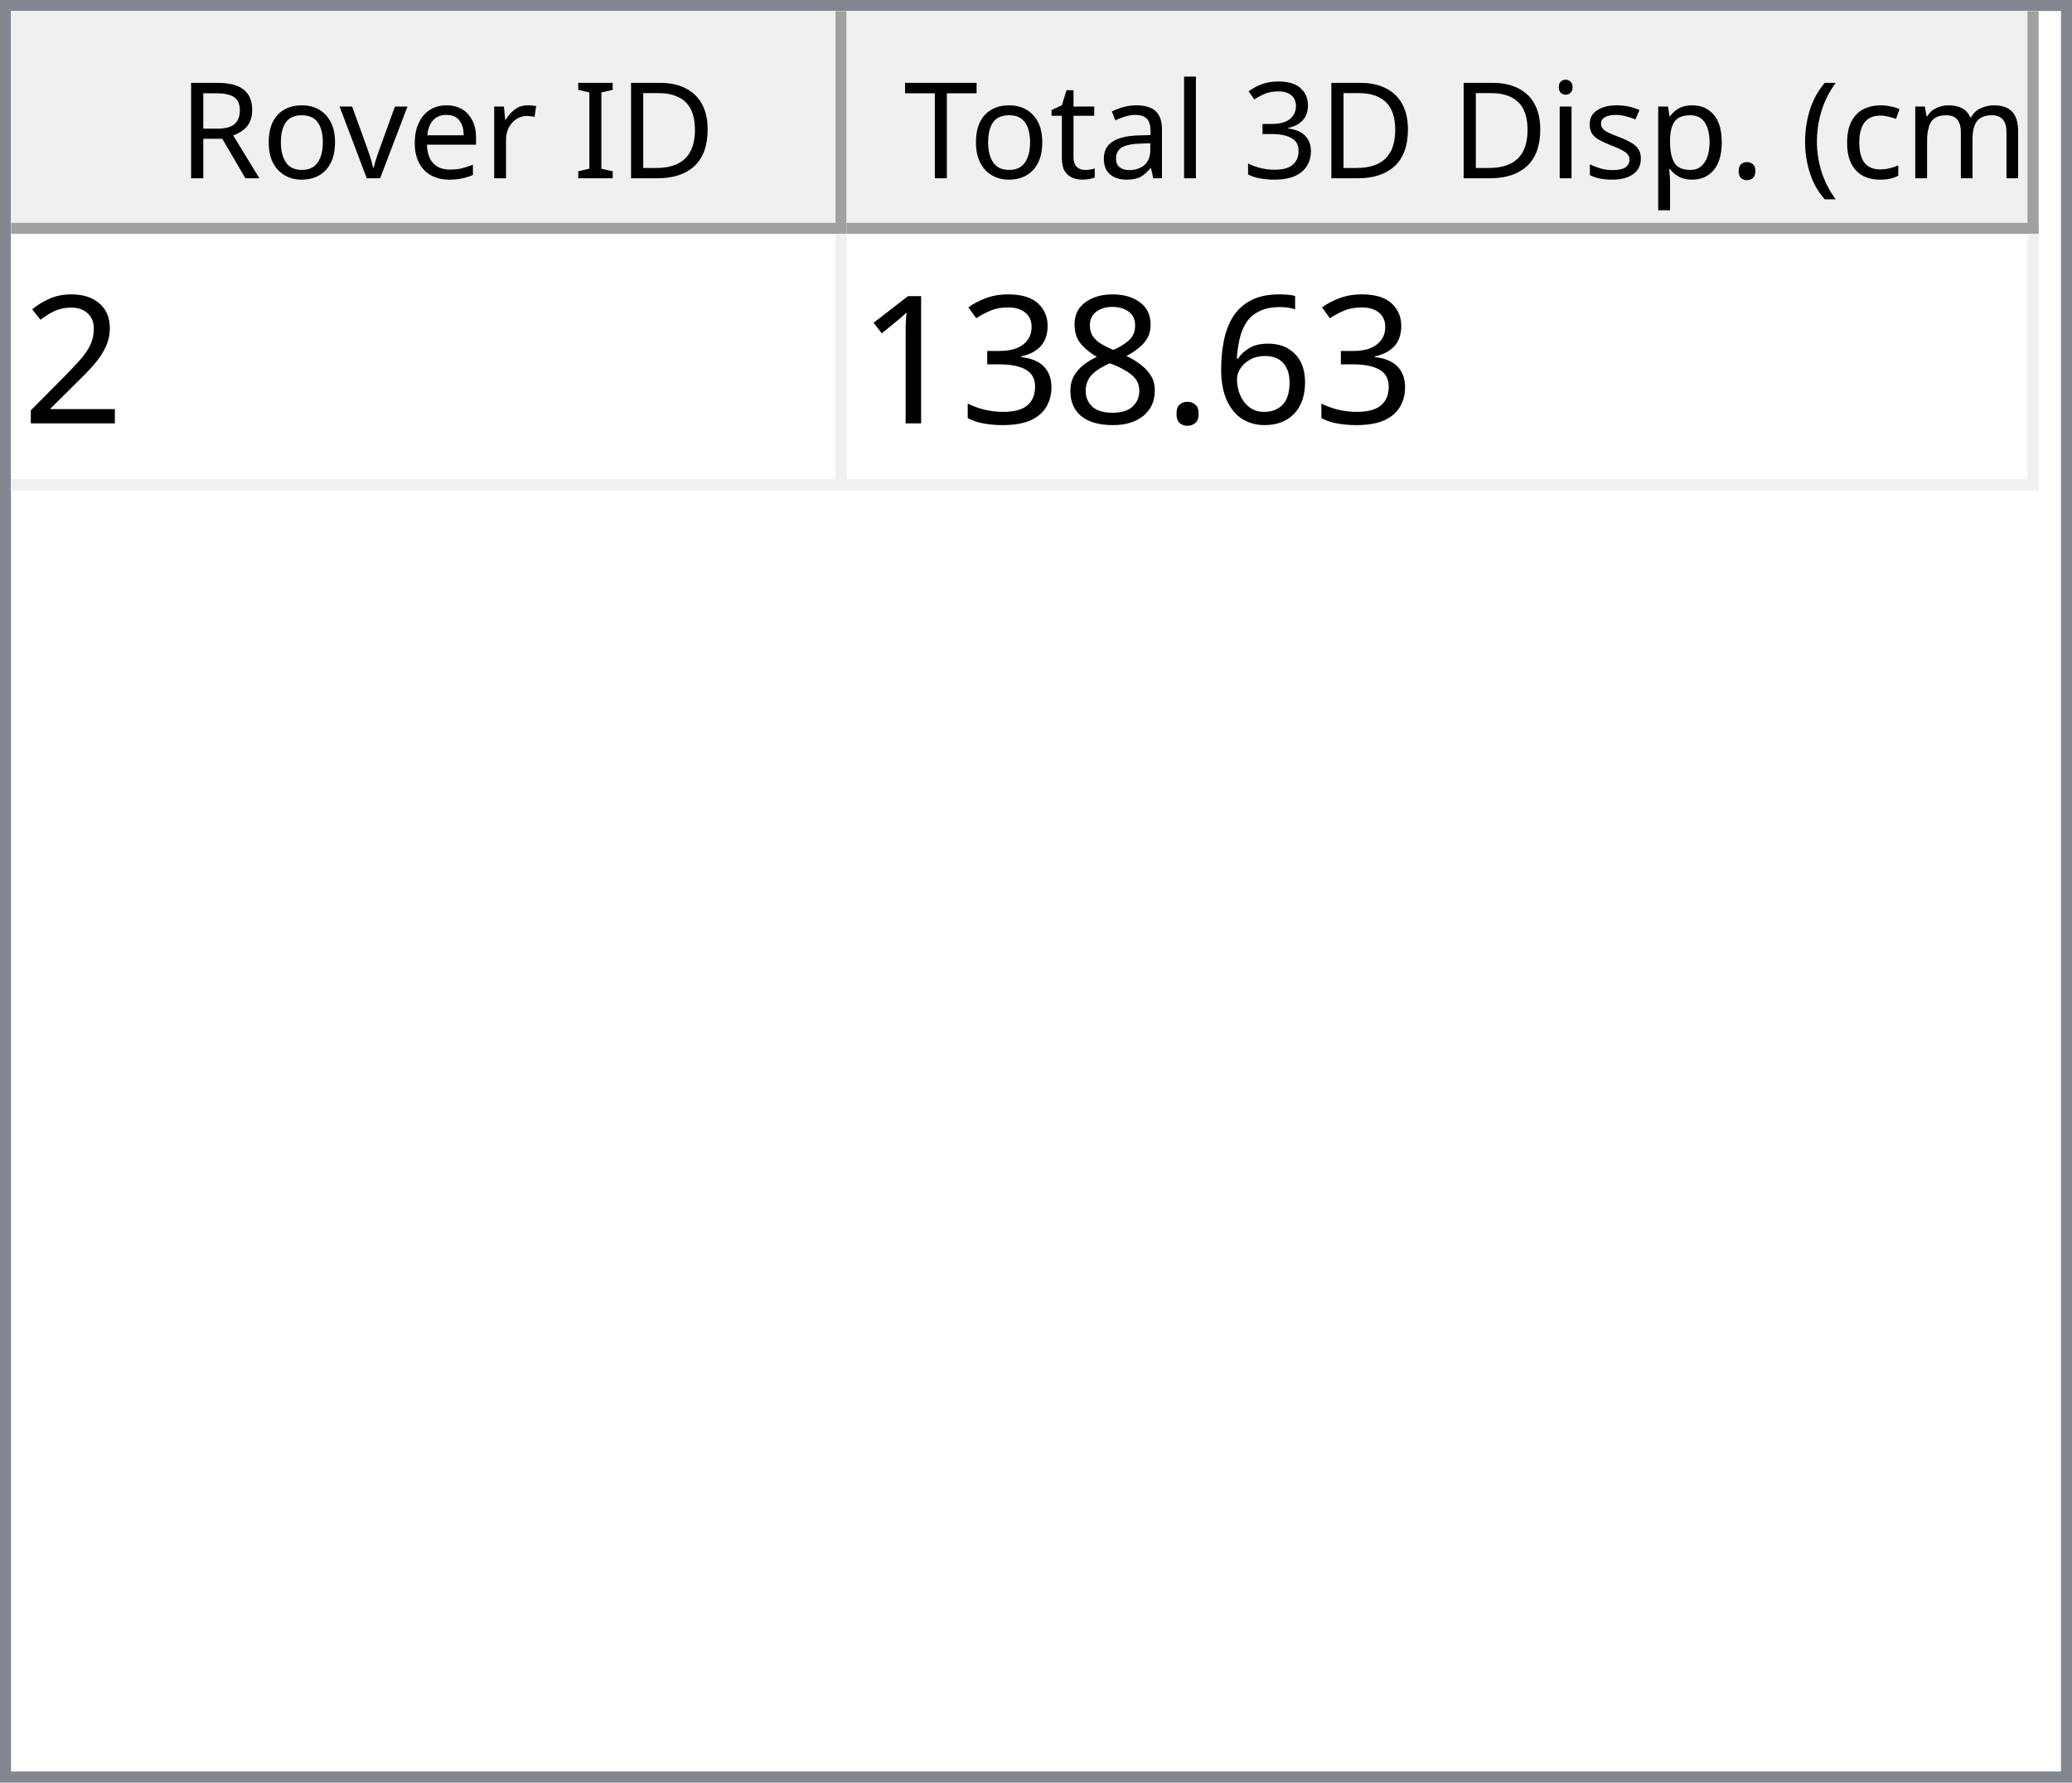
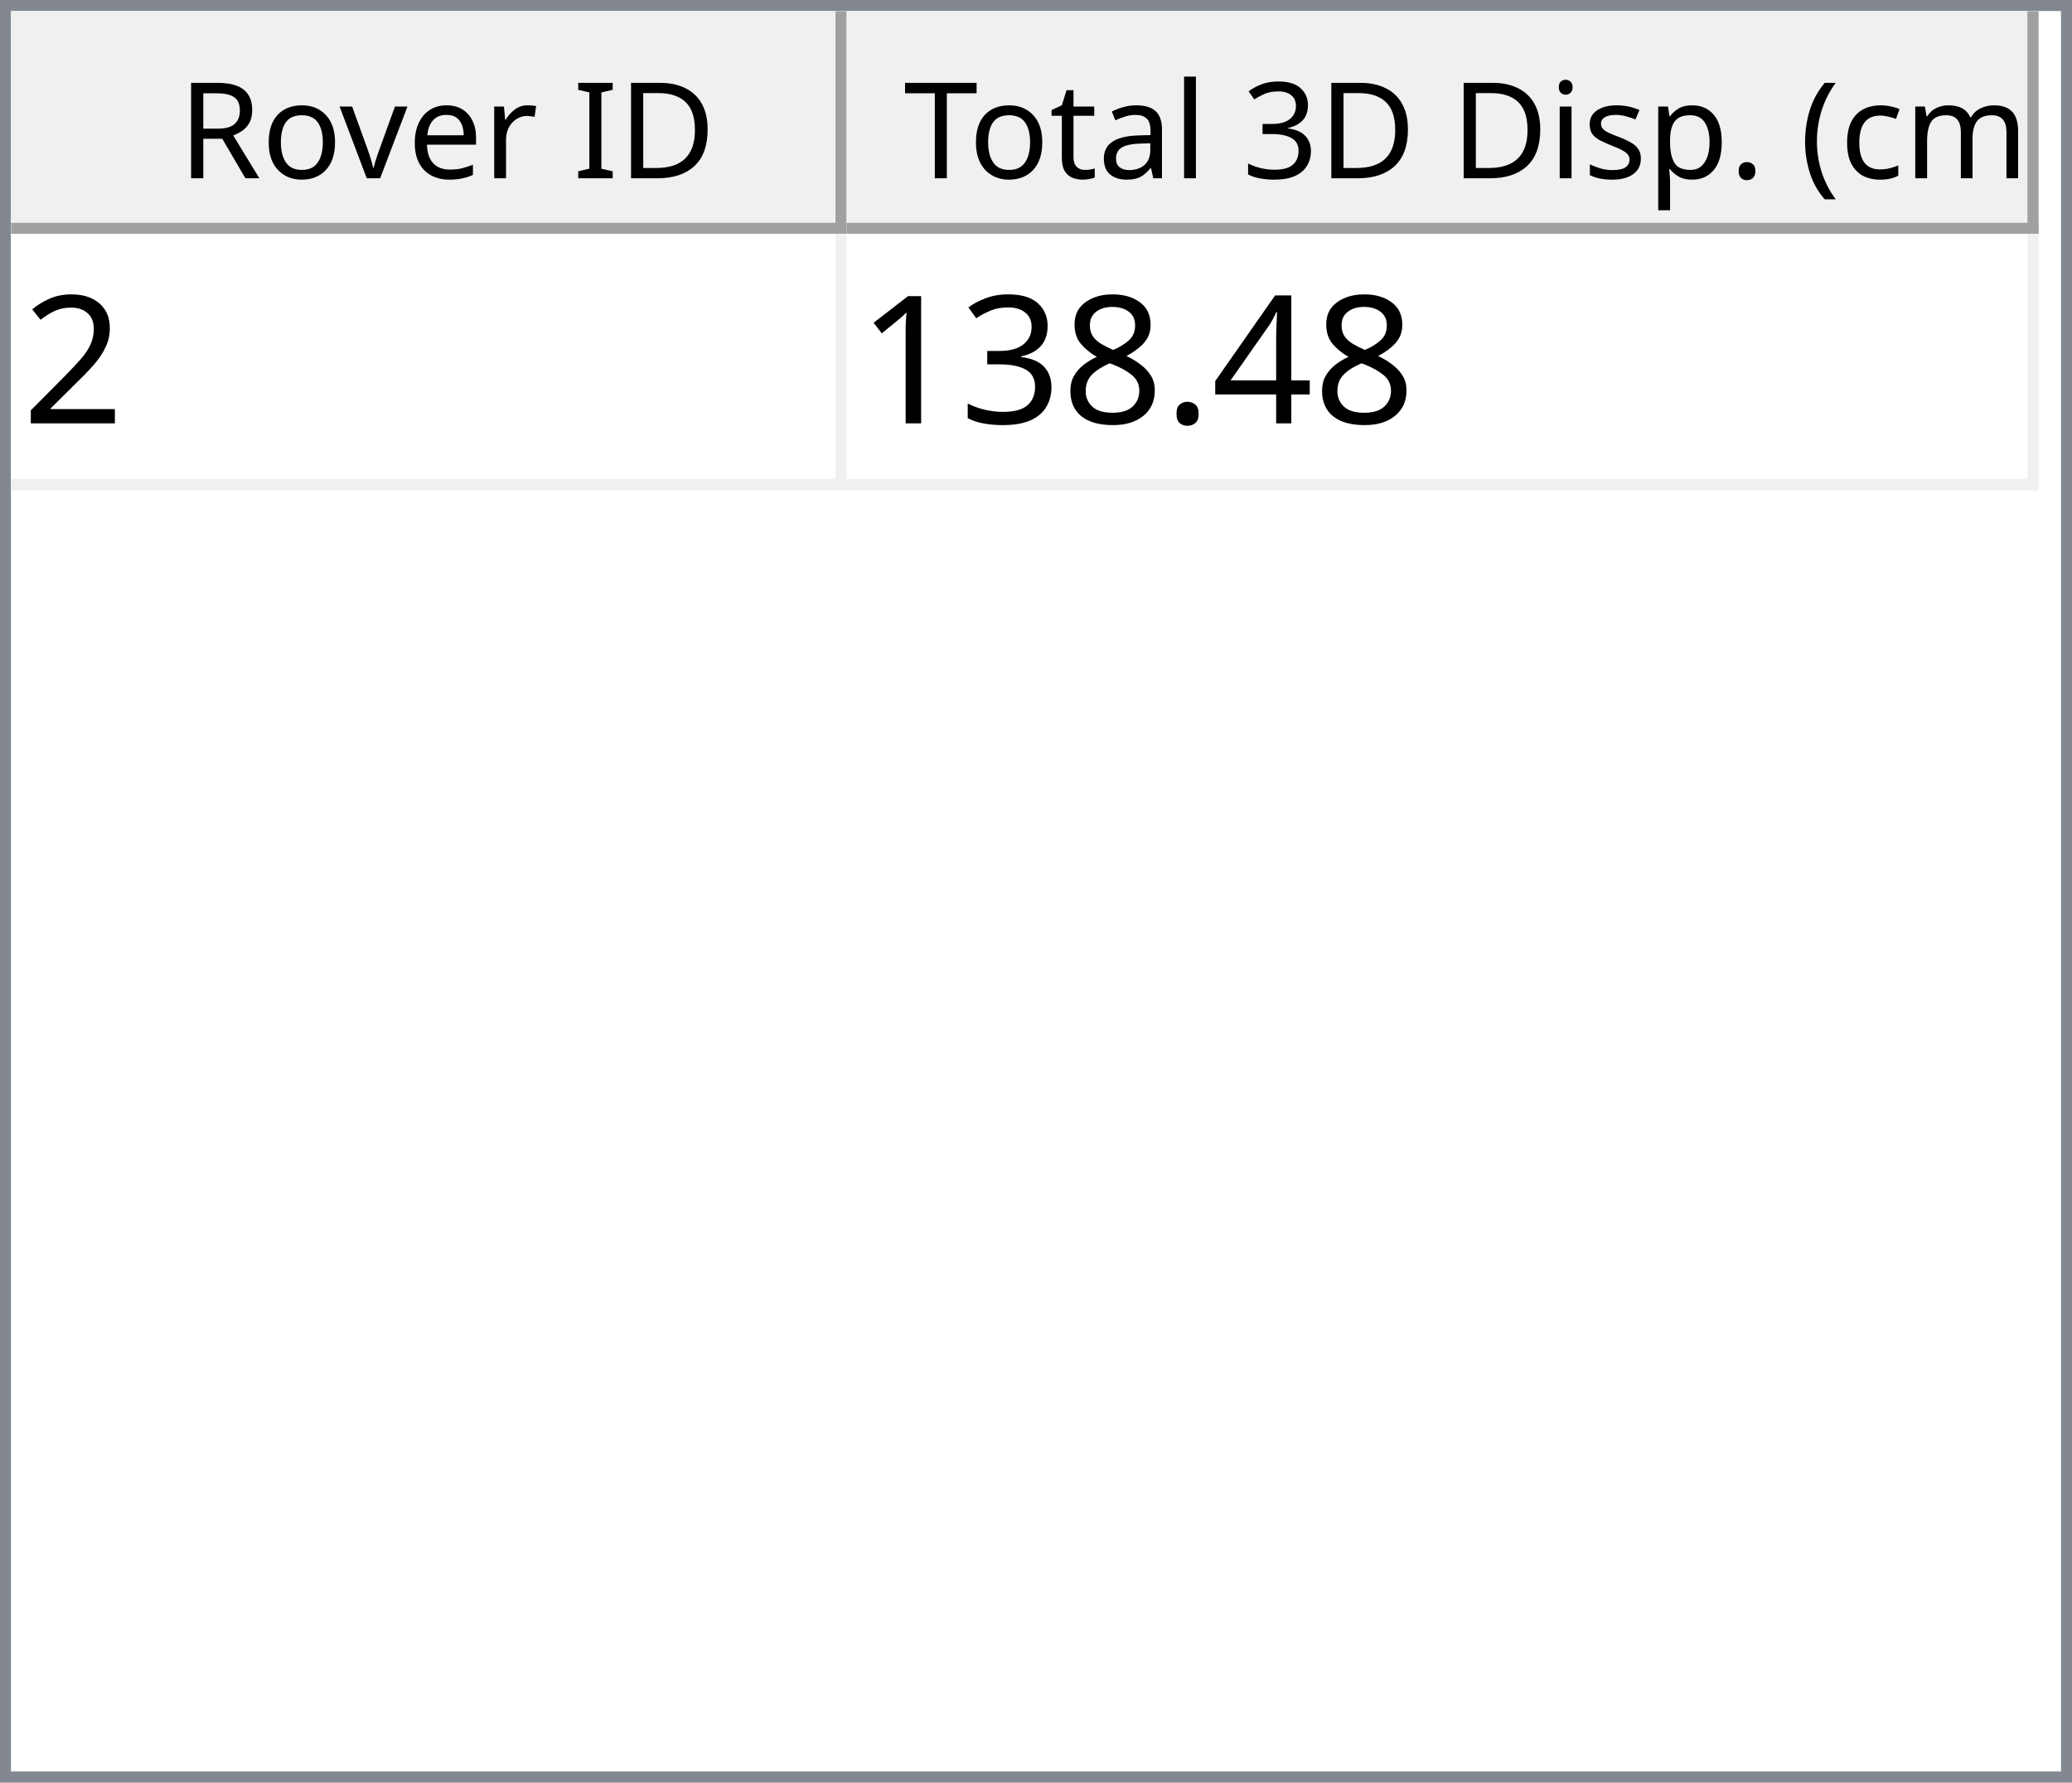
<svg xmlns="http://www.w3.org/2000/svg" style="fill-opacity:1; color-rendering:auto; color-interpolation:auto; text-rendering:auto; stroke:black; stroke-linecap:square; stroke-miterlimit:10; shape-rendering:auto; stroke-opacity:1; fill:black; stroke-dasharray:none; font-weight:normal; stroke-width:1; font-family:'Dialog'; font-style:normal; stroke-linejoin:miter; font-size:12px; stroke-dashoffset:0; image-rendering:auto;" width="186" height="160">
  <defs id="genericDefs" />
  <g>
    <defs id="defs1">
      <clipPath clipPathUnits="userSpaceOnUse" id="clipPath1">
        <path d="M0 0 L186 0 L186 160 L0 160 L0 0 Z" />
      </clipPath>
      <clipPath clipPathUnits="userSpaceOnUse" id="clipPath2">
        <path d="M0 0 L0 160 L186 160 L186 0 Z" />
      </clipPath>
      <clipPath clipPathUnits="userSpaceOnUse" id="clipPath3">
        <path d="M0 0 L0 20 L184 20 L184 0 Z" />
      </clipPath>
      <clipPath clipPathUnits="userSpaceOnUse" id="clipPath4">
        <path d="M0 0 L0 20 L75 20 L75 0 Z" />
      </clipPath>
      <clipPath clipPathUnits="userSpaceOnUse" id="clipPath5">
        <path d="M1 1 L1 19 L74 19 L74 1 Z" />
      </clipPath>
      <clipPath clipPathUnits="userSpaceOnUse" id="clipPath6">
        <path d="M0 0 L0 18 L73 18 L73 0 Z" />
      </clipPath>
      <clipPath clipPathUnits="userSpaceOnUse" id="clipPath7">
        <path d="M-0.5 -0.5 L-0.5 19.5 L74.5 19.5 L74.5 -0.5 Z" />
      </clipPath>
      <clipPath clipPathUnits="userSpaceOnUse" id="clipPath8">
        <path d="M0 0 L0 20 L107 20 L107 0 Z" />
      </clipPath>
      <clipPath clipPathUnits="userSpaceOnUse" id="clipPath9">
        <path d="M1 1 L1 19 L106 19 L106 1 Z" />
      </clipPath>
      <clipPath clipPathUnits="userSpaceOnUse" id="clipPath10">
        <path d="M0 0 L0 18 L105 18 L105 0 Z" />
      </clipPath>
      <clipPath clipPathUnits="userSpaceOnUse" id="clipPath11">
        <path d="M-0.5 -0.5 L-0.5 19.5 L106.5 19.5 L106.5 -0.5 Z" />
      </clipPath>
      <clipPath clipPathUnits="userSpaceOnUse" id="clipPath12">
        <path d="M0 0 L0 138 L184 138 L184 0 Z" />
      </clipPath>
      <clipPath clipPathUnits="userSpaceOnUse" id="clipPath13">
        <path d="M0 0 L0 23 L182 23 L182 0 Z" />
      </clipPath>
      <clipPath clipPathUnits="userSpaceOnUse" id="clipPath14">
        <path d="M-0.5 -0.5 L-0.5 22.5 L181.5 22.5 L181.5 -0.5 Z" />
      </clipPath>
      <clipPath clipPathUnits="userSpaceOnUse" id="clipPath15">
        <path d="M0 0 L0 22 L74 22 L74 0 Z" />
      </clipPath>
      <clipPath clipPathUnits="userSpaceOnUse" id="clipPath16">
        <path d="M0 0 L0 22 L106 22 L106 0 Z" />
      </clipPath>
      <font horiz-adv-x="64.551" id="font1">
        <font-face ascent="107.91" descent="25.098" units-per-em="100" style="font-style:normal; font-family:Segoe UI; font-weight:normal;" />
        <missing-glyph horiz-adv-x="64.551" d="M8.109 0 L8.109 68.266 L56.453 68.266 L56.453 0 L8.109 0 ZM15.328 7.234 L49.219 7.234 L49.219 61.031 L15.328 61.031 L15.328 7.234 Z" />
        <glyph unicode="D" horiz-adv-x="70.117" d="M9.188 0 L9.188 70.016 L28.516 70.016 Q65.531 70.016 65.531 35.891 Q65.531 19.672 55.25 9.836 Q44.969 0 27.734 0 L9.188 0 ZM17.391 62.594 L17.391 7.422 L27.828 7.422 Q41.609 7.422 49.273 14.797 Q56.938 22.172 56.938 35.688 Q56.938 62.594 28.328 62.594 L17.391 62.594 Z" />
        <glyph unicode="I" horiz-adv-x="26.611" d="M17.391 0 L9.188 0 L9.188 70.016 L17.391 70.016 L17.391 0 Z" />
        <glyph unicode=" " horiz-adv-x="27.393" d="" />
        <glyph unicode="r" horiz-adv-x="34.766" d="M34.188 41.891 Q32.078 43.5 28.125 43.5 Q23 43.5 19.555 38.672 Q16.109 33.844 16.109 25.484 L16.109 0 L8.109 0 L8.109 50 L16.109 50 L16.109 39.703 L16.312 39.703 Q18.016 44.969 21.531 47.922 Q25.047 50.875 29.391 50.875 Q32.516 50.875 34.188 50.203 L34.188 41.891 Z" />
        <glyph unicode="e" horiz-adv-x="52.295" d="M48.297 23 L12.984 23 Q13.188 14.656 17.484 10.109 Q21.781 5.562 29.297 5.562 Q37.75 5.562 44.828 11.141 L44.828 3.609 Q38.234 -1.172 27.391 -1.172 Q16.797 -1.172 10.742 5.641 Q4.688 12.453 4.688 24.812 Q4.688 36.469 11.305 43.82 Q17.922 51.172 27.734 51.172 Q37.547 51.172 42.922 44.828 Q48.297 38.484 48.297 27.203 L48.297 23 ZM40.094 29.781 Q40.047 36.719 36.75 40.578 Q33.453 44.438 27.594 44.438 Q21.922 44.438 17.969 40.383 Q14.016 36.328 13.094 29.781 L40.094 29.781 Z" />
        <glyph unicode="v" horiz-adv-x="47.9" d="M47.406 50 L27.484 0 L19.625 0 L0.688 50 L9.469 50 L22.172 13.672 Q23.578 9.672 23.922 6.688 L24.125 6.688 Q24.609 10.453 25.688 13.484 L38.969 50 L47.406 50 Z" />
        <glyph unicode="o" horiz-adv-x="58.594" d="M29 -1.172 Q17.922 -1.172 11.305 5.836 Q4.688 12.844 4.688 24.422 Q4.688 37.016 11.57 44.094 Q18.453 51.172 30.172 51.172 Q41.359 51.172 47.633 44.289 Q53.906 37.406 53.906 25.203 Q53.906 13.234 47.141 6.031 Q40.375 -1.172 29 -1.172 ZM29.594 44.438 Q21.875 44.438 17.383 39.188 Q12.891 33.938 12.891 24.703 Q12.891 15.828 17.43 10.695 Q21.969 5.562 29.594 5.562 Q37.359 5.562 41.531 10.594 Q45.703 15.625 45.703 24.906 Q45.703 34.281 41.531 39.359 Q37.359 44.438 29.594 44.438 Z" />
        <glyph unicode="R" horiz-adv-x="59.814" d="M59.375 0 L49.609 0 L37.891 19.625 Q36.281 22.359 34.766 24.289 Q33.25 26.219 31.664 27.438 Q30.078 28.656 28.25 29.219 Q26.422 29.781 24.125 29.781 L17.391 29.781 L17.391 0 L9.188 0 L9.188 70.016 L30.078 70.016 Q34.672 70.016 38.555 68.867 Q42.438 67.719 45.289 65.375 Q48.141 63.031 49.758 59.547 Q51.375 56.062 51.375 51.375 Q51.375 47.703 50.273 44.656 Q49.172 41.609 47.148 39.211 Q45.125 36.812 42.266 35.133 Q39.406 33.453 35.844 32.516 L35.844 32.328 Q37.594 31.547 38.891 30.547 Q40.188 29.547 41.359 28.18 Q42.531 26.812 43.68 25.078 Q44.828 23.344 46.234 21.047 L59.375 0 ZM17.391 62.594 L17.391 37.203 L28.516 37.203 Q31.594 37.203 34.203 38.133 Q36.812 39.062 38.719 40.797 Q40.625 42.531 41.703 45.047 Q42.781 47.562 42.781 50.688 Q42.781 56.297 39.141 59.445 Q35.5 62.594 28.609 62.594 L17.391 62.594 Z" />
        <glyph unicode=")" horiz-adv-x="30.176" d="M8.297 -15.922 L1.172 -15.922 Q16.406 2.344 16.406 26.812 Q16.406 51.469 1.078 70.016 L8.297 70.016 Q23.531 52.156 23.531 26.703 Q23.531 1.375 8.297 -15.922 Z" />
        <glyph unicode="m" horiz-adv-x="86.133" d="M79.109 0 L71.094 0 L71.094 28.719 Q71.094 37.016 68.531 40.727 Q65.969 44.438 59.906 44.438 Q54.781 44.438 51.195 39.75 Q47.609 35.062 47.609 28.516 L47.609 0 L39.594 0 L39.594 29.688 Q39.594 44.438 28.219 44.438 Q22.953 44.438 19.531 40.016 Q16.109 35.594 16.109 28.516 L16.109 0 L8.109 0 L8.109 50 L16.109 50 L16.109 42.094 L16.312 42.094 Q21.625 51.172 31.844 51.172 Q36.969 51.172 40.773 48.312 Q44.578 45.453 46 40.828 Q51.562 51.172 62.594 51.172 Q79.109 51.172 79.109 30.812 L79.109 0 Z" />
        <glyph unicode="c" horiz-adv-x="46.191" d="M42.188 2.297 Q36.422 -1.172 28.516 -1.172 Q17.828 -1.172 11.258 5.789 Q4.688 12.75 4.688 23.828 Q4.688 36.188 11.766 43.68 Q18.844 51.172 30.672 51.172 Q37.25 51.172 42.281 48.734 L42.281 40.531 Q36.719 44.438 30.375 44.438 Q22.703 44.438 17.797 38.945 Q12.891 33.453 12.891 24.516 Q12.891 15.719 17.508 10.641 Q22.125 5.562 29.891 5.562 Q36.422 5.562 42.188 9.906 L42.188 2.297 Z" />
        <glyph unicode="(" horiz-adv-x="30.176" d="M29.109 -15.922 L21.969 -15.922 Q6.844 1.375 6.844 26.703 Q6.844 52.156 21.969 70.016 L29.203 70.016 Q13.875 51.469 13.875 26.812 Q13.875 2.344 29.109 -15.922 Z" />
        <glyph unicode="." horiz-adv-x="21.68" d="M10.891 -1.078 Q8.641 -1.078 7.055 0.539 Q5.469 2.156 5.469 4.391 Q5.469 6.641 7.055 8.273 Q8.641 9.906 10.891 9.906 Q13.188 9.906 14.797 8.273 Q16.406 6.641 16.406 4.391 Q16.406 2.156 14.797 0.539 Q13.188 -1.078 10.891 -1.078 Z" />
        <glyph unicode="p" horiz-adv-x="58.789" d="M16.312 7.234 L16.109 7.234 L16.109 -23 L8.109 -23 L8.109 50 L16.109 50 L16.109 41.219 L16.312 41.219 Q22.219 51.172 33.594 51.172 Q43.266 51.172 48.688 44.461 Q54.109 37.75 54.109 26.469 Q54.109 13.922 48 6.375 Q41.891 -1.172 31.297 -1.172 Q21.578 -1.172 16.312 7.234 ZM16.109 27.391 L16.109 20.406 Q16.109 14.203 20.141 9.883 Q24.172 5.562 30.375 5.562 Q37.641 5.562 41.773 11.133 Q45.906 16.703 45.906 26.609 Q45.906 34.969 42.047 39.703 Q38.188 44.438 31.594 44.438 Q24.609 44.438 20.359 39.578 Q16.109 34.719 16.109 27.391 Z" />
        <glyph unicode="s" horiz-adv-x="42.432" d="M5.078 1.812 L5.078 10.406 Q11.625 5.562 19.484 5.562 Q30.031 5.562 30.031 12.594 Q30.031 14.594 29.125 15.992 Q28.219 17.391 26.68 18.461 Q25.141 19.531 23.07 20.383 Q21 21.234 18.609 22.172 Q15.281 23.484 12.766 24.828 Q10.25 26.172 8.57 27.859 Q6.891 29.547 6.031 31.695 Q5.172 33.844 5.172 36.719 Q5.172 40.234 6.789 42.945 Q8.406 45.656 11.086 47.484 Q13.766 49.312 17.211 50.242 Q20.656 51.172 24.312 51.172 Q30.812 51.172 35.938 48.922 L35.938 40.828 Q30.422 44.438 23.25 44.438 Q21 44.438 19.195 43.922 Q17.391 43.406 16.094 42.477 Q14.797 41.547 14.086 40.258 Q13.375 38.969 13.375 37.406 Q13.375 35.453 14.086 34.133 Q14.797 32.812 16.164 31.789 Q17.531 30.766 19.484 29.938 Q21.438 29.109 23.922 28.125 Q27.25 26.859 29.883 25.516 Q32.516 24.172 34.375 22.484 Q36.234 20.797 37.234 18.602 Q38.234 16.406 38.234 13.375 Q38.234 9.672 36.602 6.938 Q34.969 4.203 32.234 2.398 Q29.5 0.594 25.93 -0.289 Q22.359 -1.172 18.453 -1.172 Q10.75 -1.172 5.078 1.812 Z" />
        <glyph unicode="i" horiz-adv-x="24.219" d="M12.203 62.703 Q10.062 62.703 8.547 64.164 Q7.031 65.625 7.031 67.875 Q7.031 70.125 8.547 71.609 Q10.062 73.094 12.203 73.094 Q14.406 73.094 15.945 71.609 Q17.484 70.125 17.484 67.875 Q17.484 65.719 15.945 64.211 Q14.406 62.703 12.203 62.703 ZM16.109 0 L8.109 0 L8.109 50 L16.109 50 L16.109 0 Z" />
        <glyph unicode="3" horiz-adv-x="53.906" d="M46.531 19.828 Q46.531 15.094 44.75 11.211 Q42.969 7.328 39.719 4.57 Q36.469 1.812 31.93 0.297 Q27.391 -1.219 21.922 -1.219 Q11.922 -1.219 6 2.594 L6 11.188 Q13.094 5.609 22.219 5.609 Q25.875 5.609 28.828 6.539 Q31.781 7.469 33.906 9.227 Q36.031 10.984 37.18 13.477 Q38.328 15.969 38.328 19.094 Q38.328 32.812 18.797 32.812 L12.984 32.812 L12.984 39.594 L18.5 39.594 Q35.797 39.594 35.797 52.484 Q35.797 64.406 22.609 64.406 Q15.188 64.406 8.688 59.422 L8.688 67.188 Q15.375 71.188 24.609 71.188 Q29 71.188 32.57 69.969 Q36.141 68.75 38.68 66.555 Q41.219 64.359 42.609 61.281 Q44 58.203 44 54.5 Q44 40.672 30.031 36.719 L30.031 36.531 Q33.594 36.141 36.625 34.797 Q39.656 33.453 41.852 31.305 Q44.047 29.156 45.289 26.25 Q46.531 23.344 46.531 19.828 Z" />
        <glyph unicode="l" horiz-adv-x="24.219" d="M16.109 0 L8.109 0 L8.109 74.031 L16.109 74.031 L16.109 0 Z" />
        <glyph unicode="a" horiz-adv-x="50.879" d="M43.891 0 L35.891 0 L35.891 7.812 L35.688 7.812 Q30.469 -1.172 20.312 -1.172 Q12.844 -1.172 8.617 2.781 Q4.391 6.734 4.391 13.281 Q4.391 27.297 20.906 29.594 L35.891 31.688 Q35.891 44.438 25.594 44.438 Q16.547 44.438 9.281 38.281 L9.281 46.484 Q16.656 51.172 26.266 51.172 Q43.891 51.172 43.891 32.516 L43.891 0 ZM35.891 25.297 L23.828 23.641 Q18.266 22.859 15.43 20.875 Q12.594 18.891 12.594 13.875 Q12.594 10.203 15.211 7.883 Q17.828 5.562 22.172 5.562 Q28.125 5.562 32.008 9.742 Q35.891 13.922 35.891 20.312 L35.891 25.297 Z" />
        <glyph unicode="t" horiz-adv-x="33.887" d="M31.297 0.484 Q28.469 -1.078 23.828 -1.078 Q10.688 -1.078 10.688 13.578 L10.688 43.172 L2.094 43.172 L2.094 50 L10.688 50 L10.688 62.203 L18.703 64.797 L18.703 50 L31.297 50 L31.297 43.172 L18.703 43.172 L18.703 14.984 Q18.703 9.969 20.414 7.82 Q22.125 5.672 26.078 5.672 Q29.109 5.672 31.297 7.328 L31.297 0.484 Z" />
        <glyph unicode="T" horiz-adv-x="52.393" d="M50.594 62.594 L30.375 62.594 L30.375 0 L22.172 0 L22.172 62.594 L2 62.594 L2 70.016 L50.594 70.016 L50.594 62.594 Z" />
      </font>
      <font horiz-adv-x="75.0" id="font2">
        <font-face ascent="100.537" descent="21.973" units-per-em="100" style="font-style:normal; font-family:sans-serif; font-weight:normal;" />
        <missing-glyph horiz-adv-x="75.0" d="M12.5 0 L12.5 62.5 L62.5 62.5 L62.5 0 L12.5 0 ZM14.062 1.562 L60.938 1.562 L60.938 60.938 L14.062 60.938 L14.062 1.562 Z" />
        <glyph unicode="2" horiz-adv-x="55.615" d="M50.344 8.453 L50.344 0 L3.031 0 Q2.938 3.172 4.047 6.109 Q5.859 10.938 9.836 15.625 Q13.812 20.312 21.344 26.469 Q33.016 36.031 37.117 41.625 Q41.219 47.219 41.219 52.203 Q41.219 57.422 37.477 61.008 Q33.734 64.594 27.734 64.594 Q21.391 64.594 17.578 60.789 Q13.766 56.984 13.719 50.25 L4.688 51.172 Q5.609 61.281 11.664 66.578 Q17.719 71.875 27.938 71.875 Q38.234 71.875 44.242 66.164 Q50.25 60.453 50.25 52 Q50.25 47.703 48.492 43.555 Q46.734 39.406 42.656 34.812 Q38.578 30.219 29.109 22.219 Q21.188 15.578 18.945 13.211 Q16.703 10.844 15.234 8.453 L50.344 8.453 Z" />
-         <glyph unicode="6" horiz-adv-x="55.615" d="M49.75 54.047 L41.016 53.375 Q39.844 58.547 37.703 60.891 Q34.125 64.656 28.906 64.656 Q24.703 64.656 21.531 62.312 Q17.391 59.281 14.992 53.469 Q12.594 47.656 12.5 36.922 Q15.672 41.75 20.266 44.094 Q24.859 46.438 29.891 46.438 Q38.672 46.438 44.852 39.969 Q51.031 33.5 51.031 23.25 Q51.031 16.5 48.125 10.719 Q45.219 4.938 40.141 1.859 Q35.062 -1.219 28.609 -1.219 Q17.625 -1.219 10.695 6.859 Q3.766 14.938 3.766 33.5 Q3.766 54.25 11.422 63.672 Q18.109 71.875 29.438 71.875 Q37.891 71.875 43.289 67.141 Q48.688 62.406 49.75 54.047 ZM13.875 23.188 Q13.875 18.656 15.797 14.508 Q17.719 10.359 21.188 8.18 Q24.656 6 28.469 6 Q34.031 6 38.039 10.492 Q42.047 14.984 42.047 22.703 Q42.047 30.125 38.086 34.398 Q34.125 38.672 28.125 38.672 Q22.172 38.672 18.023 34.398 Q13.875 30.125 13.875 23.188 Z" />
+         <glyph unicode="4" horiz-adv-x="55.615" d="M32.328 0 L32.328 17.141 L1.266 17.141 L1.266 25.203 L33.938 71.578 L41.109 71.578 L41.109 25.203 L50.781 25.203 L50.781 17.141 L41.109 17.141 L41.109 0 L32.328 0 ZM32.328 25.203 L32.328 57.469 L9.906 25.203 L32.328 25.203 Z" />
        <glyph unicode="." horiz-adv-x="27.783" d="M9.078 0 L9.078 10.016 L19.094 10.016 L19.094 0 L9.078 0 Z" />
        <glyph unicode="8" horiz-adv-x="55.615" d="M17.672 38.812 Q12.203 40.828 9.57 44.539 Q6.938 48.25 6.938 53.422 Q6.938 61.234 12.555 66.555 Q18.172 71.875 27.484 71.875 Q36.859 71.875 42.578 66.43 Q48.297 60.984 48.297 53.172 Q48.297 48.188 45.68 44.508 Q43.062 40.828 37.75 38.812 Q44.344 36.672 47.781 31.883 Q51.219 27.094 51.219 20.453 Q51.219 11.281 44.727 5.031 Q38.234 -1.219 27.641 -1.219 Q17.047 -1.219 10.547 5.055 Q4.047 11.328 4.047 20.703 Q4.047 27.688 7.594 32.398 Q11.141 37.109 17.672 38.812 ZM15.922 53.719 Q15.922 48.641 19.195 45.414 Q22.469 42.188 27.688 42.188 Q32.766 42.188 36.016 45.383 Q39.266 48.578 39.266 53.219 Q39.266 58.062 35.914 61.359 Q32.562 64.656 27.594 64.656 Q22.562 64.656 19.242 61.43 Q15.922 58.203 15.922 53.719 ZM13.094 20.656 Q13.094 16.891 14.875 13.375 Q16.656 9.859 20.172 7.93 Q23.688 6 27.734 6 Q34.031 6 38.133 10.055 Q42.234 14.109 42.234 20.359 Q42.234 26.703 38.016 30.859 Q33.797 35.016 27.438 35.016 Q21.234 35.016 17.164 30.914 Q13.094 26.812 13.094 20.656 Z" />
        <glyph unicode="3" horiz-adv-x="55.615" d="M4.203 18.891 L12.984 20.062 Q14.5 12.594 18.141 9.297 Q21.781 6 27 6 Q33.203 6 37.477 10.297 Q41.75 14.594 41.75 20.953 Q41.75 27 37.797 30.93 Q33.844 34.859 27.734 34.859 Q25.25 34.859 21.531 33.891 L22.516 41.609 Q23.391 41.5 23.922 41.5 Q29.547 41.5 34.039 44.43 Q38.531 47.359 38.531 53.469 Q38.531 58.297 35.258 61.477 Q31.984 64.656 26.812 64.656 Q21.688 64.656 18.266 61.43 Q14.844 58.203 13.875 51.766 L5.078 53.328 Q6.688 62.156 12.398 67.016 Q18.109 71.875 26.609 71.875 Q32.469 71.875 37.398 69.359 Q42.328 66.844 44.945 62.5 Q47.562 58.156 47.562 53.266 Q47.562 48.641 45.07 44.828 Q42.578 41.016 37.703 38.766 Q44.047 37.312 47.562 32.695 Q51.078 28.078 51.078 21.141 Q51.078 11.766 44.242 5.25 Q37.406 -1.266 26.953 -1.266 Q17.531 -1.266 11.305 4.352 Q5.078 9.969 4.203 18.891 Z" />
        <glyph unicode="1" horiz-adv-x="55.615" d="M37.25 0 L28.469 0 L28.469 56 Q25.297 52.984 20.141 49.953 Q14.984 46.922 10.891 45.406 L10.891 53.906 Q18.266 57.375 23.781 62.305 Q29.297 67.234 31.594 71.875 L37.25 71.875 L37.25 0 Z" />
      </font>
    </defs>
    <g style="fill:white; stroke:white;">
      <rect x="0" y="0" width="186" style="clip-path:url(#clipPath1); stroke:none;" height="160" />
    </g>
    <g style="fill:white; text-rendering:optimizeSpeed; color-rendering:optimizeSpeed; image-rendering:optimizeSpeed; shape-rendering:crispEdges; stroke:white; color-interpolation:sRGB;">
      <rect x="0" width="186" height="160" y="0" style="stroke:none;" />
      <path style="stroke:none;" d="M0 160 L186 160 L186 0 L0 0 Z" />
    </g>
    <g style="fill:rgb(240,240,240); font-family:'Segoe UI'; stroke:rgb(240,240,240);">
      <rect x="0" y="0" width="186" style="clip-path:url(#clipPath2); stroke:none;" height="160" />
    </g>
    <g style="fill:rgb(130,135,144); font-family:'Segoe UI'; stroke:rgb(130,135,144);">
      <path d="M0 0 L186 0 L186 160 L0 160 L0 0 ZM1 1 L185 1 L185 159 L1 159 L1 1 Z" style="fill-rule:evenodd; clip-path:url(#clipPath2); stroke:none;" />
    </g>
    <g style="fill:white; font-family:'Segoe UI'; stroke:white;" transform="translate(1,1)">
      <rect x="0" y="0" width="184" style="clip-path:url(#clipPath3); stroke:none;" height="20" />
    </g>
    <g style="fill:rgb(240,240,240); font-family:'Segoe UI'; stroke:rgb(240,240,240);" transform="translate(1,1)">
      <rect x="0" y="0" width="75" style="clip-path:url(#clipPath4); stroke:none;" height="20" />
    </g>
    <g style="font-family:'Segoe UI';" transform="translate(2,2)">
      <text x="14" xml:space="preserve" y="14" style="clip-path:url(#clipPath6); stroke:none;">Rover ID</text>
    </g>
    <g style="fill:rgb(160,160,160); font-family:'Segoe UI'; stroke:rgb(160,160,160); stroke-linejoin:bevel;" transform="translate(1.5,1.5)">
      <line x1="74" x2="74" y1="0" style="fill:none; clip-path:url(#clipPath7);" y2="19" />
    </g>
    <g style="fill:rgb(160,160,160); font-family:'Segoe UI'; stroke:rgb(160,160,160); stroke-linejoin:bevel;" transform="matrix(1,0,0,1,1,1) translate(0.5,0.5)">
      <line x1="0" x2="74" y1="19" style="fill:none; clip-path:url(#clipPath7);" y2="19" />
    </g>
    <g style="fill:rgb(240,240,240); font-family:'Segoe UI'; stroke:rgb(240,240,240);" transform="translate(76,1)">
      <rect x="0" y="0" width="107" style="clip-path:url(#clipPath8); stroke:none;" height="20" />
    </g>
    <g style="font-family:'Segoe UI';" transform="translate(77,2)">
      <text x="1" xml:space="preserve" y="14" style="clip-path:url(#clipPath10); stroke:none;"> Total 3D Disp. (cm)</text>
    </g>
    <g style="fill:rgb(160,160,160); font-family:'Segoe UI'; stroke:rgb(160,160,160); stroke-linejoin:bevel;" transform="translate(76.5,1.5)">
      <line x1="106" x2="106" y1="0" style="fill:none; clip-path:url(#clipPath11);" y2="19" />
    </g>
    <g style="fill:rgb(160,160,160); font-family:'Segoe UI'; stroke:rgb(160,160,160); stroke-linejoin:bevel;" transform="matrix(1,0,0,1,76,1) translate(0.5,0.5)">
      <line x1="0" x2="106" y1="19" style="fill:none; clip-path:url(#clipPath11);" y2="19" />
    </g>
    <g style="fill:white; font-family:'Segoe UI'; stroke:white;" transform="translate(1,21)">
      <rect x="0" y="0" width="184" style="clip-path:url(#clipPath12); stroke:none;" height="138" />
    </g>
    <g style="fill:rgb(240,240,240); font-size:16px; font-family:sans-serif; stroke:rgb(240,240,240);" transform="translate(1,21)">
      <rect x="0" y="0" width="182" style="clip-path:url(#clipPath13); stroke:none;" height="23" />
      <line transform="translate(0.5,0.5)" x1="0" x2="181" y1="22" style="clip-path:url(#clipPath14); fill:none; stroke-linejoin:bevel;" y2="22" />
    </g>
    <g transform="matrix(1,0,0,1,1,21) translate(0.5,0.5)" style="fill:rgb(240,240,240); font-size:16px; font-family:sans-serif; stroke:rgb(240,240,240); stroke-linejoin:bevel;">
      <line x1="74" x2="74" y1="0" style="fill:none; clip-path:url(#clipPath14);" y2="22" />
    </g>
    <g transform="matrix(1,0,0,1,1,21) translate(0.5,0.5)" style="fill:rgb(240,240,240); font-size:16px; font-family:sans-serif; stroke:rgb(240,240,240); stroke-linejoin:bevel;">
      <line x1="181" x2="181" y1="0" style="fill:none; clip-path:url(#clipPath14);" y2="22" />
    </g>
    <g style="fill:white; font-size:16px; font-family:sans-serif; stroke:white;" transform="matrix(1,0,0,1,1,21)">
      <rect x="0" y="0" width="74" style="clip-path:url(#clipPath15); stroke:none;" height="22" />
      <text x="1" y="17" style="fill:black; clip-path:url(#clipPath15); stroke:none;" xml:space="preserve">2</text>
    </g>
    <g style="fill:white; font-size:16px; font-family:sans-serif; stroke:white;" transform="matrix(1,0,0,1,1,21) translate(75,0)">
      <rect x="0" y="0" width="106" style="clip-path:url(#clipPath16); stroke:none;" height="22" />
-       <text x="1" y="17" style="fill:black; clip-path:url(#clipPath16); stroke:none;" xml:space="preserve">138.63</text>
+       <text x="1" y="17" style="fill:black; clip-path:url(#clipPath16); stroke:none;" xml:space="preserve">138.48</text>
    </g>
  </g>
</svg>
